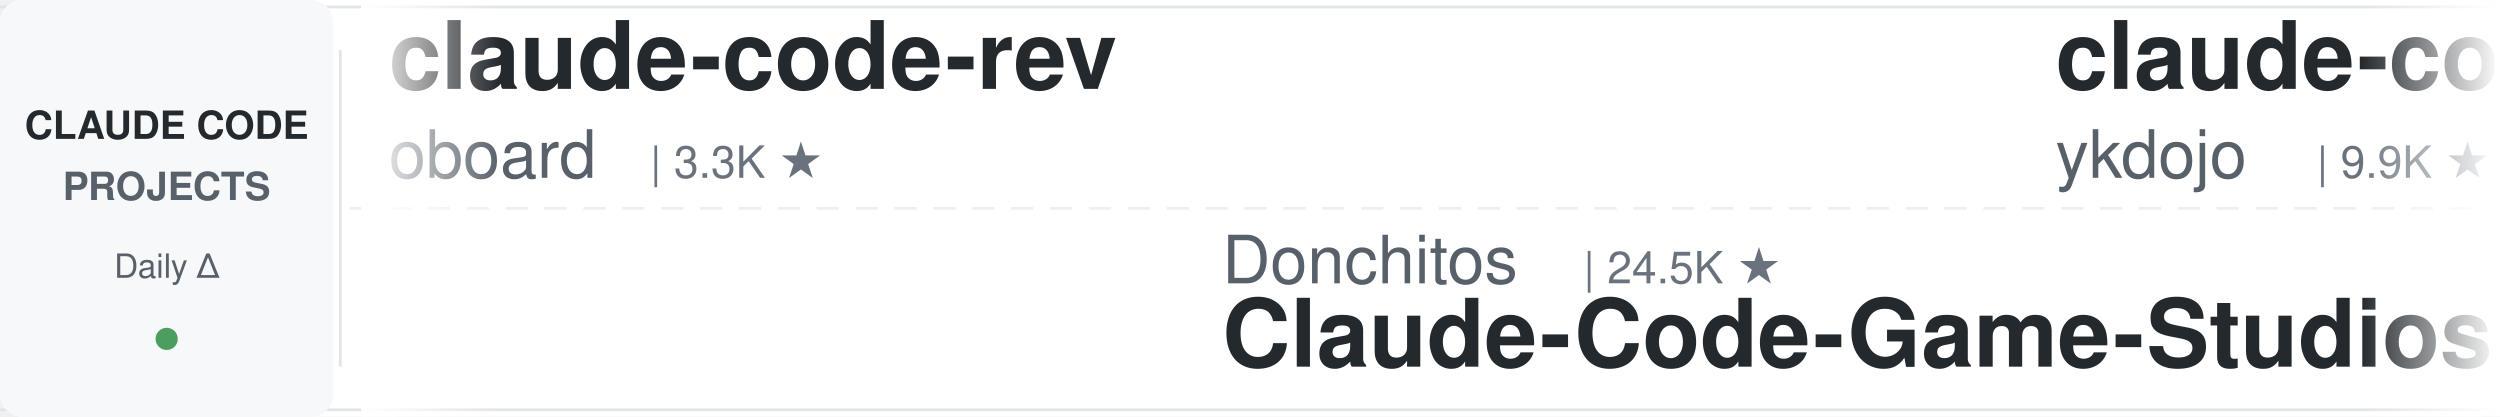
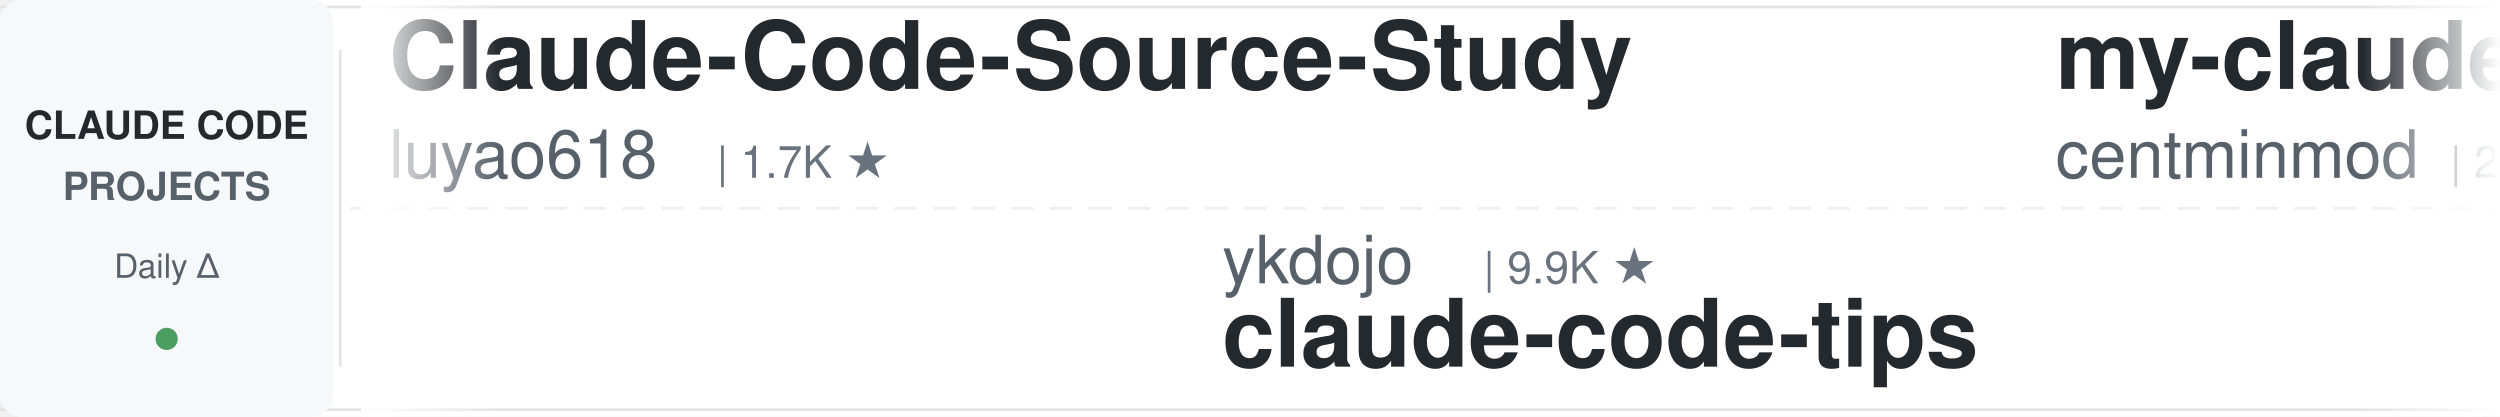
<svg xmlns="http://www.w3.org/2000/svg" width="900" height="150">
  <defs>
    <linearGradient id="leftFade" x1="0%" y1="0%" x2="100%" y2="0%">
      <stop offset="0%" style="stop-color:#ffffff;stop-opacity:1" />
      <stop offset="100%" style="stop-color:#ffffff;stop-opacity:0" />
    </linearGradient>
    <linearGradient id="rightFade" x1="0%" y1="0%" x2="100%" y2="0%">
      <stop offset="0%" style="stop-color:#ffffff;stop-opacity:0" />
      <stop offset="100%" style="stop-color:#ffffff;stop-opacity:1" />
    </linearGradient>
  </defs>
  <rect width="900" height="150" fill="#ffffff" rx="8" />
  <rect x="0" y="2" width="900" height="1" fill="#e1e4e8" />
  <rect x="0" y="147" width="900" height="1" fill="#e1e4e8" />
  <line x1="0" y1="75" x2="900" y2="75" stroke="#e1e4e8" stroke-width="1" stroke-dasharray="8 6" opacity="0.6" />
  <rect x="0" y="0" width="120" height="150" fill="#f6f8fa" rx="8" />
  <text x="60" y="50" font-family="-apple-system, BlinkMacSystemFont, 'Segoe UI', Helvetica, Arial, sans-serif" font-size="14" font-weight="600" fill="#24292e" text-anchor="middle">CLAUDE CODE</text>
  <text x="60" y="72" font-family="-apple-system, BlinkMacSystemFont, 'Segoe UI', Helvetica, Arial, sans-serif" font-size="14" font-weight="600" fill="#586069" text-anchor="middle">PROJECTS</text>
  <text x="60" y="100" font-family="-apple-system, BlinkMacSystemFont, 'Segoe UI', Helvetica, Arial, sans-serif" font-size="12" font-weight="500" fill="#586069" text-anchor="middle">Daily Δ</text>
  <circle cx="60" cy="122" r="4" fill="#22863a" opacity="0.8" />
  <rect x="122" y="18" width="1" height="114" fill="#e1e4e8" />
  <clipPath id="tickerClip">
    <rect x="130" y="0" width="770" height="150" />
  </clipPath>
  <g clip-path="url(#tickerClip)">
    <g id="tickerItems">
      <animateTransform attributeName="transform" attributeType="XML" type="translate" from="0 0" to="-3000 0" dur="54s" repeatCount="indefinite" />
      <g transform="translate(0, 0)">
-         <text x="140" y="32" font-family="-apple-system, BlinkMacSystemFont, 'Segoe UI', Helvetica, Arial, sans-serif" font-size="34" font-weight="600" fill="#24292e">claude-code-rev</text>
-         <text x="140" y="64" font-family="-apple-system, BlinkMacSystemFont, 'Segoe UI', Helvetica, Arial, sans-serif" font-size="24" font-weight="400" fill="#586069">oboard</text>
-         <text x="234" y="64" font-family="-apple-system, BlinkMacSystemFont, 'Segoe UI', Helvetica, Arial, sans-serif" font-size="16" font-weight="500" fill="#6a737d">| 3.3K ★</text>
+         <text x="140" y="32" font-family="-apple-system, BlinkMacSystemFont, 'Segoe UI', Helvetica, Arial, sans-serif" font-size="34" font-weight="600" fill="#24292e">Claude-Code-Source-Study</text>
+         <text x="140" y="64" font-family="-apple-system, BlinkMacSystemFont, 'Segoe UI', Helvetica, Arial, sans-serif" font-size="24" font-weight="400" fill="#586069">luyao618</text>
+         <text x="258" y="64" font-family="-apple-system, BlinkMacSystemFont, 'Segoe UI', Helvetica, Arial, sans-serif" font-size="16" font-weight="500" fill="#6a737d">| 1.7K ★</text>
      </g>
      <g transform="translate(300, 0)">
-         <text x="140" y="102" font-family="-apple-system, BlinkMacSystemFont, 'Segoe UI', Helvetica, Arial, sans-serif" font-size="24" font-weight="400" fill="#586069">Donchitos</text>
-         <text x="270" y="102" font-family="-apple-system, BlinkMacSystemFont, 'Segoe UI', Helvetica, Arial, sans-serif" font-size="16" font-weight="500" fill="#6a737d">| 24.5K ★</text>
-         <text x="140" y="132" font-family="-apple-system, BlinkMacSystemFont, 'Segoe UI', Helvetica, Arial, sans-serif" font-size="34" font-weight="600" fill="#24292e">Claude-Code-Game-Studios</text>
+         <text x="140" y="102" font-family="-apple-system, BlinkMacSystemFont, 'Segoe UI', Helvetica, Arial, sans-serif" font-size="24" font-weight="400" fill="#586069">ykdojo</text>
+         <text x="234" y="102" font-family="-apple-system, BlinkMacSystemFont, 'Segoe UI', Helvetica, Arial, sans-serif" font-size="16" font-weight="500" fill="#6a737d">| 9.9K ★</text>
+         <text x="140" y="132" font-family="-apple-system, BlinkMacSystemFont, 'Segoe UI', Helvetica, Arial, sans-serif" font-size="34" font-weight="600" fill="#24292e">claude-code-tips</text>
      </g>
      <g transform="translate(600, 0)">
-         <text x="140" y="32" font-family="-apple-system, BlinkMacSystemFont, 'Segoe UI', Helvetica, Arial, sans-serif" font-size="34" font-weight="600" fill="#24292e">claude-code-tips</text>
-         <text x="140" y="64" font-family="-apple-system, BlinkMacSystemFont, 'Segoe UI', Helvetica, Arial, sans-serif" font-size="24" font-weight="400" fill="#586069">ykdojo</text>
-         <text x="234" y="64" font-family="-apple-system, BlinkMacSystemFont, 'Segoe UI', Helvetica, Arial, sans-serif" font-size="16" font-weight="500" fill="#6a737d">| 9.9K ★</text>
+         <text x="140" y="32" font-family="-apple-system, BlinkMacSystemFont, 'Segoe UI', Helvetica, Arial, sans-serif" font-size="34" font-weight="600" fill="#24292e">my-claude-code-setup</text>
+         <text x="140" y="64" font-family="-apple-system, BlinkMacSystemFont, 'Segoe UI', Helvetica, Arial, sans-serif" font-size="24" font-weight="400" fill="#586069">centminmod</text>
+         <text x="282" y="64" font-family="-apple-system, BlinkMacSystemFont, 'Segoe UI', Helvetica, Arial, sans-serif" font-size="16" font-weight="500" fill="#6a737d">| 2.6K ★</text>
      </g>
      <g transform="translate(900, 0)">
-         <text x="140" y="102" font-family="-apple-system, BlinkMacSystemFont, 'Segoe UI', Helvetica, Arial, sans-serif" font-size="24" font-weight="400" fill="#586069">multica-ai</text>
-         <text x="282" y="102" font-family="-apple-system, BlinkMacSystemFont, 'Segoe UI', Helvetica, Arial, sans-serif" font-size="16" font-weight="500" fill="#6a737d">| 206.7K ★</text>
-         <text x="140" y="132" font-family="-apple-system, BlinkMacSystemFont, 'Segoe UI', Helvetica, Arial, sans-serif" font-size="34" font-weight="600" fill="#24292e">andrej-karpathy-skills</text>
+         <text x="140" y="102" font-family="-apple-system, BlinkMacSystemFont, 'Segoe UI', Helvetica, Arial, sans-serif" font-size="24" font-weight="400" fill="#586069">AprilNEA</text>
+         <text x="258" y="102" font-family="-apple-system, BlinkMacSystemFont, 'Segoe UI', Helvetica, Arial, sans-serif" font-size="16" font-weight="500" fill="#6a737d">| 391 ★</text>
+         <text x="140" y="132" font-family="-apple-system, BlinkMacSystemFont, 'Segoe UI', Helvetica, Arial, sans-serif" font-size="34" font-weight="600" fill="#24292e">claude-code-source</text>
      </g>
      <g transform="translate(1200, 0)">
-         <text x="140" y="32" font-family="-apple-system, BlinkMacSystemFont, 'Segoe UI', Helvetica, Arial, sans-serif" font-size="34" font-weight="600" fill="#24292e">claude-code-source</text>
-         <text x="140" y="64" font-family="-apple-system, BlinkMacSystemFont, 'Segoe UI', Helvetica, Arial, sans-serif" font-size="24" font-weight="400" fill="#586069">AprilNEA</text>
-         <text x="258" y="64" font-family="-apple-system, BlinkMacSystemFont, 'Segoe UI', Helvetica, Arial, sans-serif" font-size="16" font-weight="500" fill="#6a737d">| 391 ★</text>
+         <text x="140" y="32" font-family="-apple-system, BlinkMacSystemFont, 'Segoe UI', Helvetica, Arial, sans-serif" font-size="34" font-weight="600" fill="#24292e">claude-code-from-scratch</text>
+         <text x="140" y="64" font-family="-apple-system, BlinkMacSystemFont, 'Segoe UI', Helvetica, Arial, sans-serif" font-size="24" font-weight="400" fill="#586069">Windy3f3f3f3f</text>
+         <text x="318" y="64" font-family="-apple-system, BlinkMacSystemFont, 'Segoe UI', Helvetica, Arial, sans-serif" font-size="16" font-weight="500" fill="#6a737d">| 2.6K ★</text>
      </g>
      <g transform="translate(1500, 0)">
-         <text x="140" y="102" font-family="-apple-system, BlinkMacSystemFont, 'Segoe UI', Helvetica, Arial, sans-serif" font-size="24" font-weight="400" fill="#586069">rohitg00</text>
-         <text x="258" y="102" font-family="-apple-system, BlinkMacSystemFont, 'Segoe UI', Helvetica, Arial, sans-serif" font-size="16" font-weight="500" fill="#6a737d">| 2.5K ★</text>
-         <text x="140" y="132" font-family="-apple-system, BlinkMacSystemFont, 'Segoe UI', Helvetica, Arial, sans-serif" font-size="34" font-weight="600" fill="#24292e">awesome-claude-code-tool...</text>
+         <text x="140" y="102" font-family="-apple-system, BlinkMacSystemFont, 'Segoe UI', Helvetica, Arial, sans-serif" font-size="24" font-weight="400" fill="#586069">anthropics</text>
+         <text x="282" y="102" font-family="-apple-system, BlinkMacSystemFont, 'Segoe UI', Helvetica, Arial, sans-serif" font-size="16" font-weight="500" fill="#6a737d">| 956 ★</text>
+         <text x="140" y="132" font-family="-apple-system, BlinkMacSystemFont, 'Segoe UI', Helvetica, Arial, sans-serif" font-size="34" font-weight="600" fill="#24292e">claude-code-base-action</text>
      </g>
      <g transform="translate(1800, 0)">
-         <text x="140" y="32" font-family="-apple-system, BlinkMacSystemFont, 'Segoe UI', Helvetica, Arial, sans-serif" font-size="34" font-weight="600" fill="#24292e">claude-code-book</text>
-         <text x="140" y="64" font-family="-apple-system, BlinkMacSystemFont, 'Segoe UI', Helvetica, Arial, sans-serif" font-size="24" font-weight="400" fill="#586069">lintsinghua</text>
-         <text x="294" y="64" font-family="-apple-system, BlinkMacSystemFont, 'Segoe UI', Helvetica, Arial, sans-serif" font-size="16" font-weight="500" fill="#6a737d">| 4.1K ★</text>
+         <text x="140" y="32" font-family="-apple-system, BlinkMacSystemFont, 'Segoe UI', Helvetica, Arial, sans-serif" font-size="34" font-weight="600" fill="#24292e">sc-claude-code-files</text>
+         <text x="140" y="64" font-family="-apple-system, BlinkMacSystemFont, 'Segoe UI', Helvetica, Arial, sans-serif" font-size="24" font-weight="400" fill="#586069">https-deeplearning-ai</text>
+         <text x="414" y="64" font-family="-apple-system, BlinkMacSystemFont, 'Segoe UI', Helvetica, Arial, sans-serif" font-size="16" font-weight="500" fill="#6a737d">| 544 ★</text>
      </g>
      <g transform="translate(2100, 0)">
-         <text x="140" y="102" font-family="-apple-system, BlinkMacSystemFont, 'Segoe UI', Helvetica, Arial, sans-serif" font-size="24" font-weight="400" fill="#586069">pedrohcgs</text>
-         <text x="270" y="102" font-family="-apple-system, BlinkMacSystemFont, 'Segoe UI', Helvetica, Arial, sans-serif" font-size="16" font-weight="500" fill="#6a737d">| 1.5K ★</text>
-         <text x="140" y="132" font-family="-apple-system, BlinkMacSystemFont, 'Segoe UI', Helvetica, Arial, sans-serif" font-size="34" font-weight="600" fill="#24292e">claude-code-my-workflow</text>
+         <text x="140" y="102" font-family="-apple-system, BlinkMacSystemFont, 'Segoe UI', Helvetica, Arial, sans-serif" font-size="24" font-weight="400" fill="#586069">musistudio</text>
+         <text x="282" y="102" font-family="-apple-system, BlinkMacSystemFont, 'Segoe UI', Helvetica, Arial, sans-serif" font-size="16" font-weight="500" fill="#6a737d">| 36.9K ★</text>
+         <text x="140" y="132" font-family="-apple-system, BlinkMacSystemFont, 'Segoe UI', Helvetica, Arial, sans-serif" font-size="34" font-weight="600" fill="#24292e">claude-code-router</text>
      </g>
      <g transform="translate(2400, 0)">
-         <text x="140" y="32" font-family="-apple-system, BlinkMacSystemFont, 'Segoe UI', Helvetica, Arial, sans-serif" font-size="34" font-weight="600" fill="#24292e">claude-code-plugins-plus...</text>
-         <text x="140" y="64" font-family="-apple-system, BlinkMacSystemFont, 'Segoe UI', Helvetica, Arial, sans-serif" font-size="24" font-weight="400" fill="#586069">jeremylongshore</text>
-         <text x="342" y="64" font-family="-apple-system, BlinkMacSystemFont, 'Segoe UI', Helvetica, Arial, sans-serif" font-size="16" font-weight="500" fill="#6a737d">| 2.7K ★</text>
+         <text x="140" y="32" font-family="-apple-system, BlinkMacSystemFont, 'Segoe UI', Helvetica, Arial, sans-serif" font-size="34" font-weight="600" fill="#24292e">awesome-claude-code-tool...</text>
+         <text x="140" y="64" font-family="-apple-system, BlinkMacSystemFont, 'Segoe UI', Helvetica, Arial, sans-serif" font-size="24" font-weight="400" fill="#586069">rohitg00</text>
+         <text x="258" y="64" font-family="-apple-system, BlinkMacSystemFont, 'Segoe UI', Helvetica, Arial, sans-serif" font-size="16" font-weight="500" fill="#6a737d">| 2.5K ★</text>
      </g>
      <g transform="translate(2700, 0)">
-         <text x="140" y="102" font-family="-apple-system, BlinkMacSystemFont, 'Segoe UI', Helvetica, Arial, sans-serif" font-size="24" font-weight="400" fill="#586069">disler</text>
-         <text x="234" y="102" font-family="-apple-system, BlinkMacSystemFont, 'Segoe UI', Helvetica, Arial, sans-serif" font-size="16" font-weight="500" fill="#6a737d">| 1.6K ★</text>
-         <text x="140" y="132" font-family="-apple-system, BlinkMacSystemFont, 'Segoe UI', Helvetica, Arial, sans-serif" font-size="34" font-weight="600" fill="#24292e">pi-vs-claude-code</text>
+         <text x="140" y="102" font-family="-apple-system, BlinkMacSystemFont, 'Segoe UI', Helvetica, Arial, sans-serif" font-size="24" font-weight="400" fill="#586069">VILA-Lab</text>
+         <text x="258" y="102" font-family="-apple-system, BlinkMacSystemFont, 'Segoe UI', Helvetica, Arial, sans-serif" font-size="16" font-weight="500" fill="#6a737d">| 2.1K ★</text>
+         <text x="140" y="132" font-family="-apple-system, BlinkMacSystemFont, 'Segoe UI', Helvetica, Arial, sans-serif" font-size="34" font-weight="600" fill="#24292e">Dive-into-Claude-Code</text>
      </g>
      <g transform="translate(3000, 0)">
-         <text x="140" y="32" font-family="-apple-system, BlinkMacSystemFont, 'Segoe UI', Helvetica, Arial, sans-serif" font-size="34" font-weight="600" fill="#24292e">claude-code-rev</text>
-         <text x="140" y="64" font-family="-apple-system, BlinkMacSystemFont, 'Segoe UI', Helvetica, Arial, sans-serif" font-size="24" font-weight="400" fill="#586069">oboard</text>
-         <text x="234" y="64" font-family="-apple-system, BlinkMacSystemFont, 'Segoe UI', Helvetica, Arial, sans-serif" font-size="16" font-weight="500" fill="#6a737d">| 3.3K ★</text>
+         <text x="140" y="32" font-family="-apple-system, BlinkMacSystemFont, 'Segoe UI', Helvetica, Arial, sans-serif" font-size="34" font-weight="600" fill="#24292e">Claude-Code-Source-Study</text>
+         <text x="140" y="64" font-family="-apple-system, BlinkMacSystemFont, 'Segoe UI', Helvetica, Arial, sans-serif" font-size="24" font-weight="400" fill="#586069">luyao618</text>
+         <text x="258" y="64" font-family="-apple-system, BlinkMacSystemFont, 'Segoe UI', Helvetica, Arial, sans-serif" font-size="16" font-weight="500" fill="#6a737d">| 1.7K ★</text>
      </g>
      <g transform="translate(3300, 0)">
-         <text x="140" y="102" font-family="-apple-system, BlinkMacSystemFont, 'Segoe UI', Helvetica, Arial, sans-serif" font-size="24" font-weight="400" fill="#586069">Donchitos</text>
-         <text x="270" y="102" font-family="-apple-system, BlinkMacSystemFont, 'Segoe UI', Helvetica, Arial, sans-serif" font-size="16" font-weight="500" fill="#6a737d">| 24.5K ★</text>
-         <text x="140" y="132" font-family="-apple-system, BlinkMacSystemFont, 'Segoe UI', Helvetica, Arial, sans-serif" font-size="34" font-weight="600" fill="#24292e">Claude-Code-Game-Studios</text>
+         <text x="140" y="102" font-family="-apple-system, BlinkMacSystemFont, 'Segoe UI', Helvetica, Arial, sans-serif" font-size="24" font-weight="400" fill="#586069">ykdojo</text>
+         <text x="234" y="102" font-family="-apple-system, BlinkMacSystemFont, 'Segoe UI', Helvetica, Arial, sans-serif" font-size="16" font-weight="500" fill="#6a737d">| 9.9K ★</text>
+         <text x="140" y="132" font-family="-apple-system, BlinkMacSystemFont, 'Segoe UI', Helvetica, Arial, sans-serif" font-size="34" font-weight="600" fill="#24292e">claude-code-tips</text>
      </g>
      <g transform="translate(3600, 0)">
-         <text x="140" y="32" font-family="-apple-system, BlinkMacSystemFont, 'Segoe UI', Helvetica, Arial, sans-serif" font-size="34" font-weight="600" fill="#24292e">claude-code-tips</text>
-         <text x="140" y="64" font-family="-apple-system, BlinkMacSystemFont, 'Segoe UI', Helvetica, Arial, sans-serif" font-size="24" font-weight="400" fill="#586069">ykdojo</text>
-         <text x="234" y="64" font-family="-apple-system, BlinkMacSystemFont, 'Segoe UI', Helvetica, Arial, sans-serif" font-size="16" font-weight="500" fill="#6a737d">| 9.9K ★</text>
+         <text x="140" y="32" font-family="-apple-system, BlinkMacSystemFont, 'Segoe UI', Helvetica, Arial, sans-serif" font-size="34" font-weight="600" fill="#24292e">my-claude-code-setup</text>
+         <text x="140" y="64" font-family="-apple-system, BlinkMacSystemFont, 'Segoe UI', Helvetica, Arial, sans-serif" font-size="24" font-weight="400" fill="#586069">centminmod</text>
+         <text x="282" y="64" font-family="-apple-system, BlinkMacSystemFont, 'Segoe UI', Helvetica, Arial, sans-serif" font-size="16" font-weight="500" fill="#6a737d">| 2.6K ★</text>
      </g>
      <g transform="translate(3900, 0)">
-         <text x="140" y="102" font-family="-apple-system, BlinkMacSystemFont, 'Segoe UI', Helvetica, Arial, sans-serif" font-size="24" font-weight="400" fill="#586069">multica-ai</text>
-         <text x="282" y="102" font-family="-apple-system, BlinkMacSystemFont, 'Segoe UI', Helvetica, Arial, sans-serif" font-size="16" font-weight="500" fill="#6a737d">| 206.7K ★</text>
-         <text x="140" y="132" font-family="-apple-system, BlinkMacSystemFont, 'Segoe UI', Helvetica, Arial, sans-serif" font-size="34" font-weight="600" fill="#24292e">andrej-karpathy-skills</text>
+         <text x="140" y="102" font-family="-apple-system, BlinkMacSystemFont, 'Segoe UI', Helvetica, Arial, sans-serif" font-size="24" font-weight="400" fill="#586069">AprilNEA</text>
+         <text x="258" y="102" font-family="-apple-system, BlinkMacSystemFont, 'Segoe UI', Helvetica, Arial, sans-serif" font-size="16" font-weight="500" fill="#6a737d">| 391 ★</text>
+         <text x="140" y="132" font-family="-apple-system, BlinkMacSystemFont, 'Segoe UI', Helvetica, Arial, sans-serif" font-size="34" font-weight="600" fill="#24292e">claude-code-source</text>
      </g>
    </g>
  </g>
  <rect x="130" y="0" width="50" height="150" fill="url(#leftFade)" />
  <rect x="850" y="0" width="50" height="150" fill="url(#rightFade)" />
</svg>
